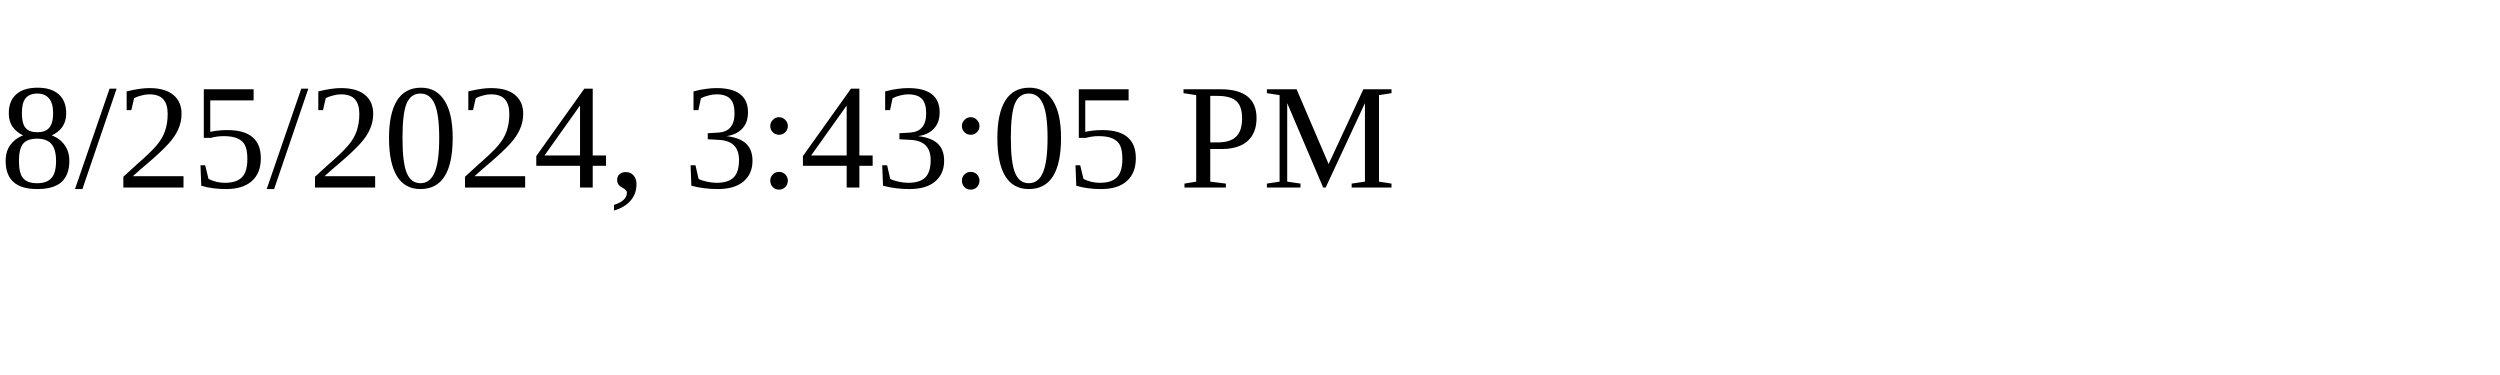
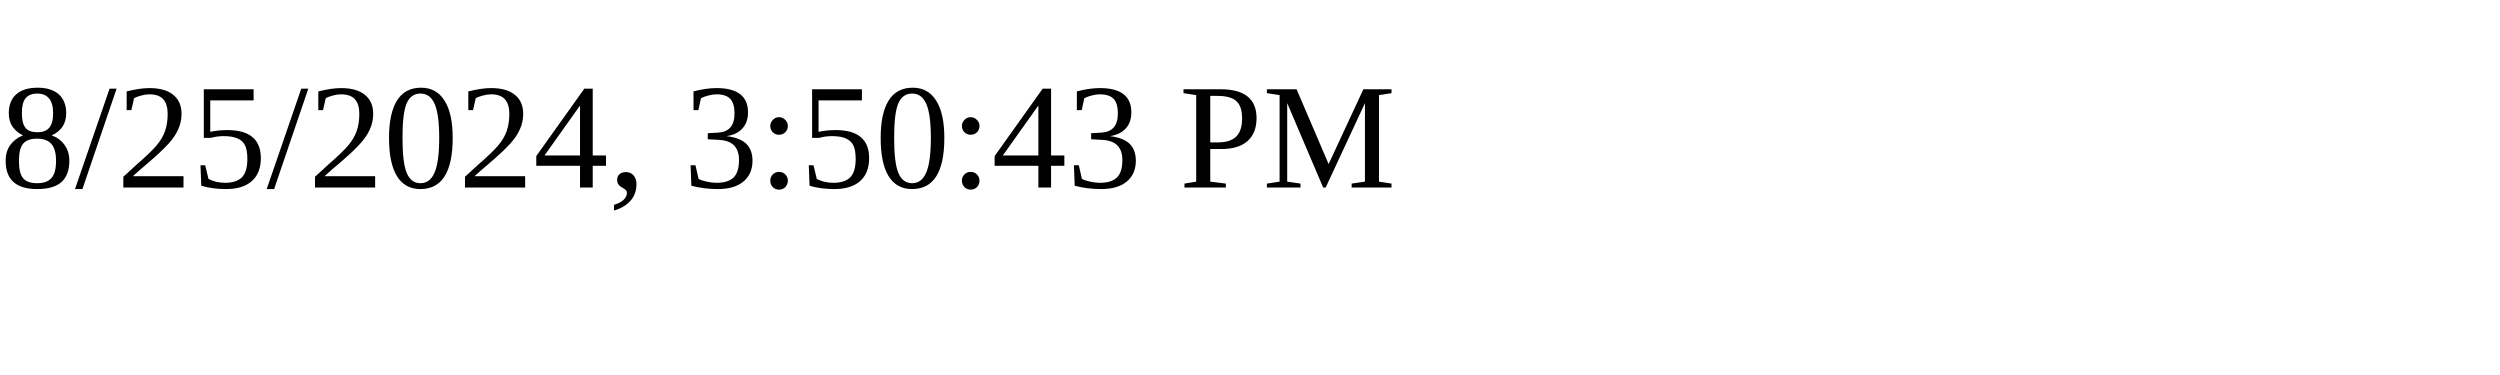
<svg xmlns="http://www.w3.org/2000/svg" height="30" width="200">
-   <text x="0" y="15">8/25/2024, 3:43:05 PM</text>
+   <text x="0" y="15">8/25/2024, 3:50:43 PM</text>
</svg>
